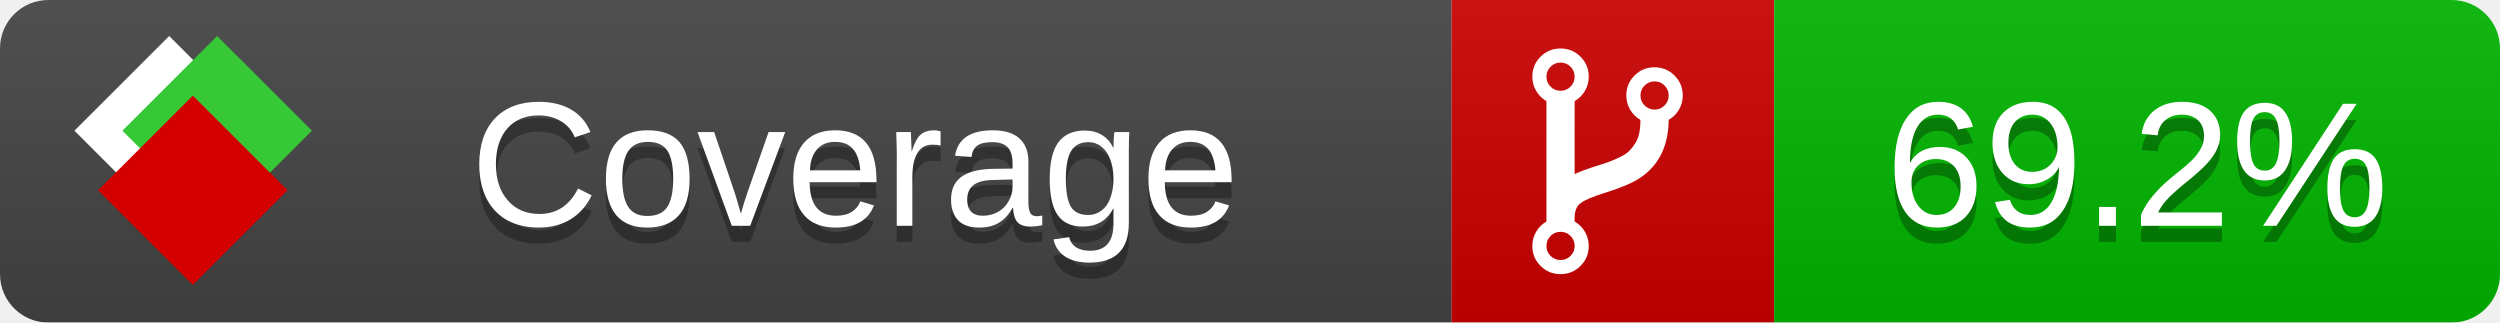
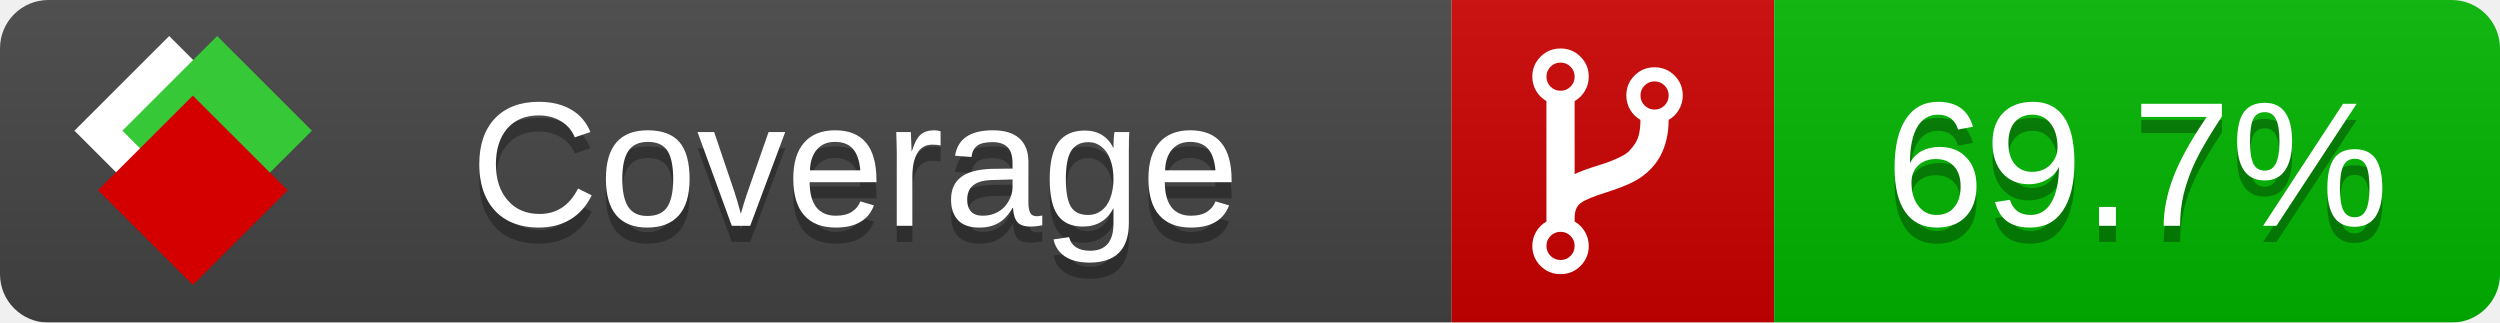
<svg xmlns="http://www.w3.org/2000/svg" xmlns:xlink="http://www.w3.org/1999/xlink" width="155" height="20">
  <style type="text/css">
          
            @keyframes fade1 {
                0% { visibility: visible; opacity: 1; }
               27% { visibility: visible; opacity: 1; }
               33% { visibility: hidden; opacity: 0; }
               60% { visibility: hidden; opacity: 0; }
               66% { visibility: hidden; opacity: 0; }
               93% { visibility: hidden; opacity: 0; }
              100% { visibility: visible; opacity: 1; }
            }
            @keyframes fade2 {
                0% { visibility: hidden; opacity: 0; }
               27% { visibility: hidden; opacity: 0; }
               33% { visibility: visible; opacity: 1; }
               60% { visibility: visible; opacity: 1; }
               66% { visibility: hidden; opacity: 0; }
               93% { visibility: hidden; opacity: 0; }
              100% { visibility: hidden; opacity: 0; }
            }
            @keyframes fade3 {
                0% { visibility: hidden; opacity: 0; }
               27% { visibility: hidden; opacity: 0; }
               33% { visibility: hidden; opacity: 0; }
               60% { visibility: hidden; opacity: 0; }
               66% { visibility: visible; opacity: 1; }
               93% { visibility: visible; opacity: 1; }
              100% { visibility: hidden; opacity: 0; }
            }
            .linecoverage {
                animation-duration: 15s;
                animation-name: fade1;
                animation-iteration-count: infinite;
            }
            .branchcoverage {
                animation-duration: 15s;
                animation-name: fade2;
                animation-iteration-count: infinite;
            }
            .methodcoverage {
                animation-duration: 15s;
                animation-name: fade3;
                animation-iteration-count: infinite;
            }
          
    </style>
  <defs>
    <linearGradient id="gradient" x2="0" y2="100%">
      <stop offset="0" stop-color="#bbb" stop-opacity=".1" />
      <stop offset="1" stop-opacity=".1" />
    </linearGradient>
    <linearGradient id="c">
      <stop offset="0" stop-color="#d40000" />
      <stop offset="1" stop-color="#ff2a2a" />
    </linearGradient>
    <linearGradient id="a">
      <stop offset="0" stop-color="#e0e0de" />
      <stop offset="1" stop-color="#fff" />
    </linearGradient>
    <linearGradient id="b">
      <stop offset="0" stop-color="#37c837" />
      <stop offset="1" stop-color="#217821" />
    </linearGradient>
    <linearGradient xlink:href="#a" id="e" x1="106.44" x2="69.96" y1="-11.96" y2="-46.84" gradientTransform="matrix(-.8426 -.00045 -.00045 -.8426 -94.27 -75.82)" gradientUnits="userSpaceOnUse" />
    <linearGradient xlink:href="#b" id="f" x1="56.19" x2="77.97" y1="-23.45" y2="10.62" gradientTransform="matrix(.8426 .00045 .00045 .8426 94.27 75.82)" gradientUnits="userSpaceOnUse" />
    <linearGradient xlink:href="#c" id="g" x1="79.98" x2="132.9" y1="10.79" y2="10.79" gradientTransform="matrix(.8426 .00045 .00045 .8426 94.27 75.82)" gradientUnits="userSpaceOnUse" />
    <mask id="mask">
      <rect width="155" height="20" rx="3" fill="#fff" />
    </mask>
    <g id="icon" transform="matrix(.04486 0 0 .04481 -.48 -.63)">
      <rect width="52.92" height="52.92" x="-109.72" y="-27.13" fill="url(#e)" transform="rotate(-135)" />
      <rect width="52.92" height="52.92" x="70.19" y="-39.18" fill="url(#f)" transform="rotate(45)" />
      <rect width="52.92" height="52.92" x="80.05" y="-15.74" fill="url(#g)" transform="rotate(45)" />
    </g>
  </defs>
  <g mask="url(#mask)">
    <rect x="0" y="0" width="90" height="20" fill="#444" />
    <rect x="90" y="0" width="20" height="20" fill="#c00" />
    <rect x="110" y="0" width="45" height="20" fill="#00B600" />
    <rect x="0" y="0" width="155" height="20" fill="url(#gradient)" />
  </g>
  <g>
    <path class="" fill="#fff" d="m 97.628,15.247 q 0,-0.364 -0.255,-0.619 -0.255,-0.255 -0.619,-0.255 -0.364,0 -0.619,0.255 -0.255,0.255 -0.255,0.619 0,0.364 0.255,0.619 0.255,0.255 0.619,0.255 0.364,0 0.619,-0.255 0.255,-0.255 0.255,-0.619 z m 0,-10.493 q 0,-0.364 -0.255,-0.619 -0.255,-0.255 -0.619,-0.255 -0.364,0 -0.619,0.255 -0.255,0.255 -0.255,0.619 0,0.364 0.255,0.619 0.255,0.255 0.619,0.255 0.364,0 0.619,-0.255 0.255,-0.255 0.255,-0.619 z m 5.83,1.166 q 0,-0.364 -0.255,-0.619 -0.255,-0.255 -0.619,-0.255 -0.364,0 -0.619,0.255 -0.255,0.255 -0.255,0.619 0,0.364 0.255,0.619 0.255,0.255 0.619,0.255 0.364,0 0.619,-0.255 0.255,-0.255 0.255,-0.619 z m 0.874,0 q 0,0.474 -0.237,0.879 -0.237,0.405 -0.638,0.633 -0.018,2.614 -2.059,3.771 -0.619,0.346 -1.849,0.738 -1.166,0.364 -1.544,0.647 -0.378,0.282 -0.378,0.911 l 0,0.237 q 0.401,0.228 0.638,0.633 0.237,0.405 0.237,0.879 0,0.729 -0.51,1.239 -0.51,0.51 -1.239,0.51 -0.729,0 -1.239,-0.51 -0.51,-0.51 -0.51,-1.239 0,-0.474 0.237,-0.879 0.237,-0.405 0.638,-0.633 l 0,-7.469 q -0.401,-0.228 -0.638,-0.633 -0.237,-0.405 -0.237,-0.879 0,-0.729 0.51,-1.239 0.51,-0.51 1.239,-0.51 0.729,0 1.239,0.51 0.51,0.51 0.51,1.239 0,0.474 -0.237,0.879 -0.237,0.405 -0.638,0.633 l 0,4.527 q 0.492,-0.237 1.403,-0.519 0.501,-0.155 0.797,-0.269 0.296,-0.114 0.642,-0.282 0.346,-0.169 0.537,-0.36 0.191,-0.191 0.369,-0.465 0.178,-0.273 0.255,-0.633 0.077,-0.36 0.077,-0.833 -0.401,-0.228 -0.638,-0.633 -0.237,-0.405 -0.237,-0.879 0,-0.729 0.51,-1.239 0.51,-0.51 1.239,-0.51 0.729,0 1.239,0.51 0.51,0.51 0.51,1.239 z" />
  </g>
  <g fill="#fff" text-anchor="middle" font-family="Verdana,Arial,Geneva,sans-serif" font-size="11">
    <a xlink:href="https://github.com/danielpalme/ReportGenerator" target="_top">
      <use xlink:href="#icon" transform="translate(3,1) scale(3.5)" />
    </a>
    <text x="53" y="15" fill="#010101" fill-opacity=".3">Coverage</text>
    <text x="53" y="14" fill="#fff">Coverage</text>
-     <text class="" x="132.5" y="15" fill="#010101" fill-opacity=".3">69.2%</text>
-     <text class="" x="132.5" y="14">69.2%</text>
+     <text class="" x="132.5" y="15" fill="#010101" fill-opacity=".3">69.7%</text>
+     <text class="" x="132.5" y="14">69.7%</text>
  </g>
  <g>
    <rect class="" x="90" y="0" width="65" height="20" fill-opacity="0" />
  </g>
</svg>
